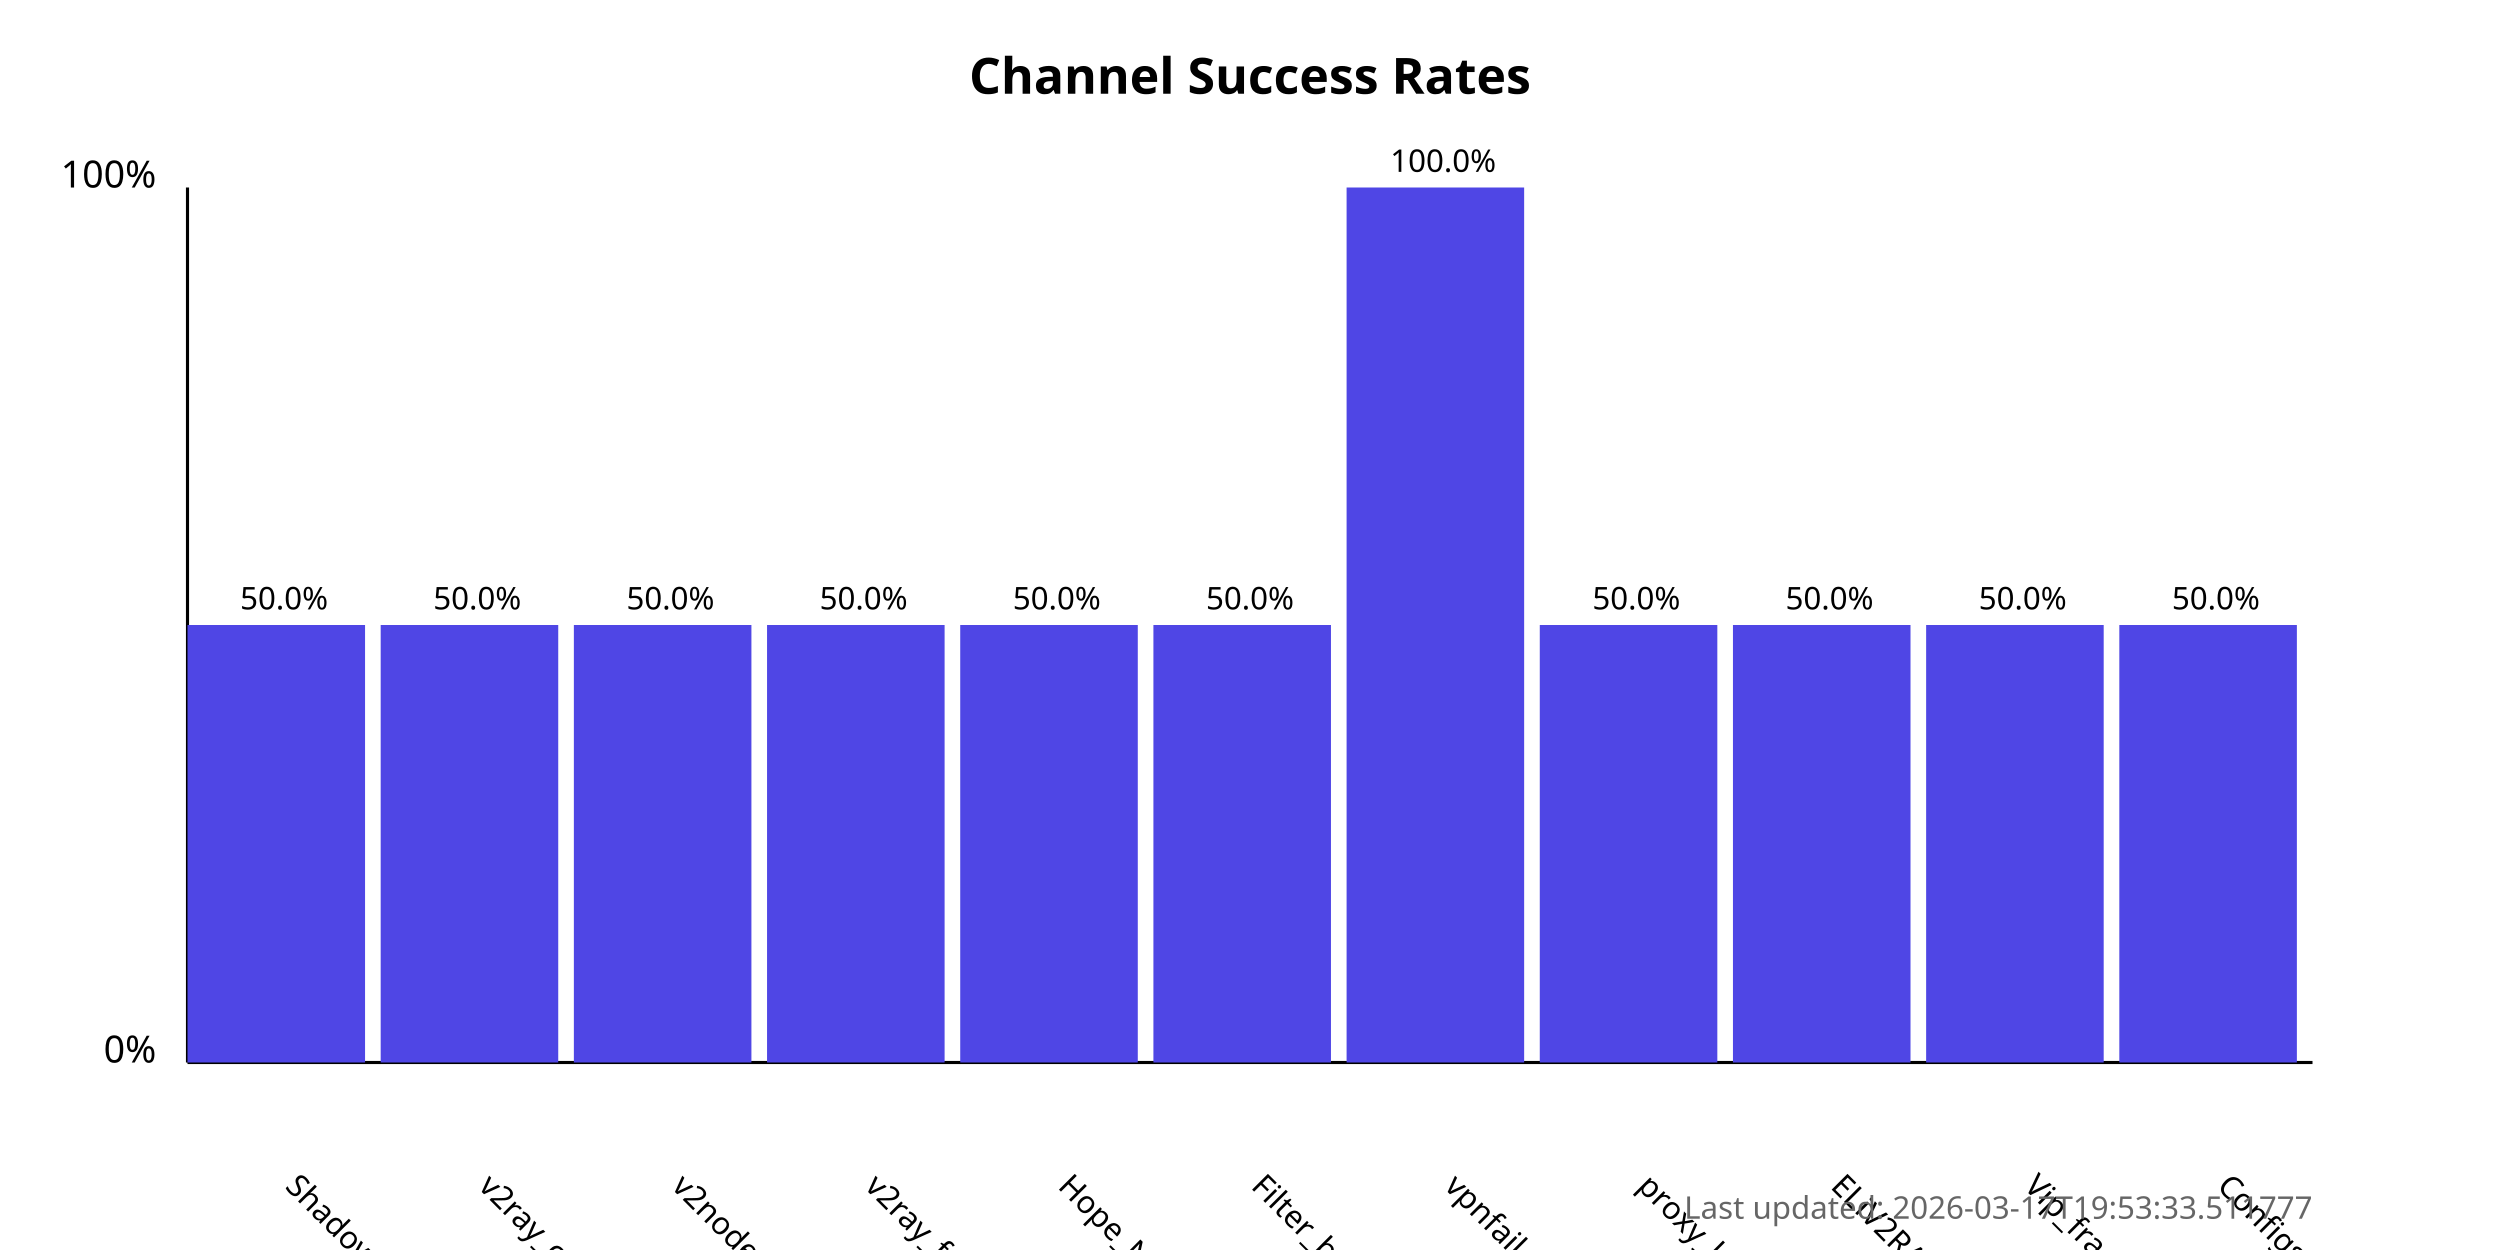
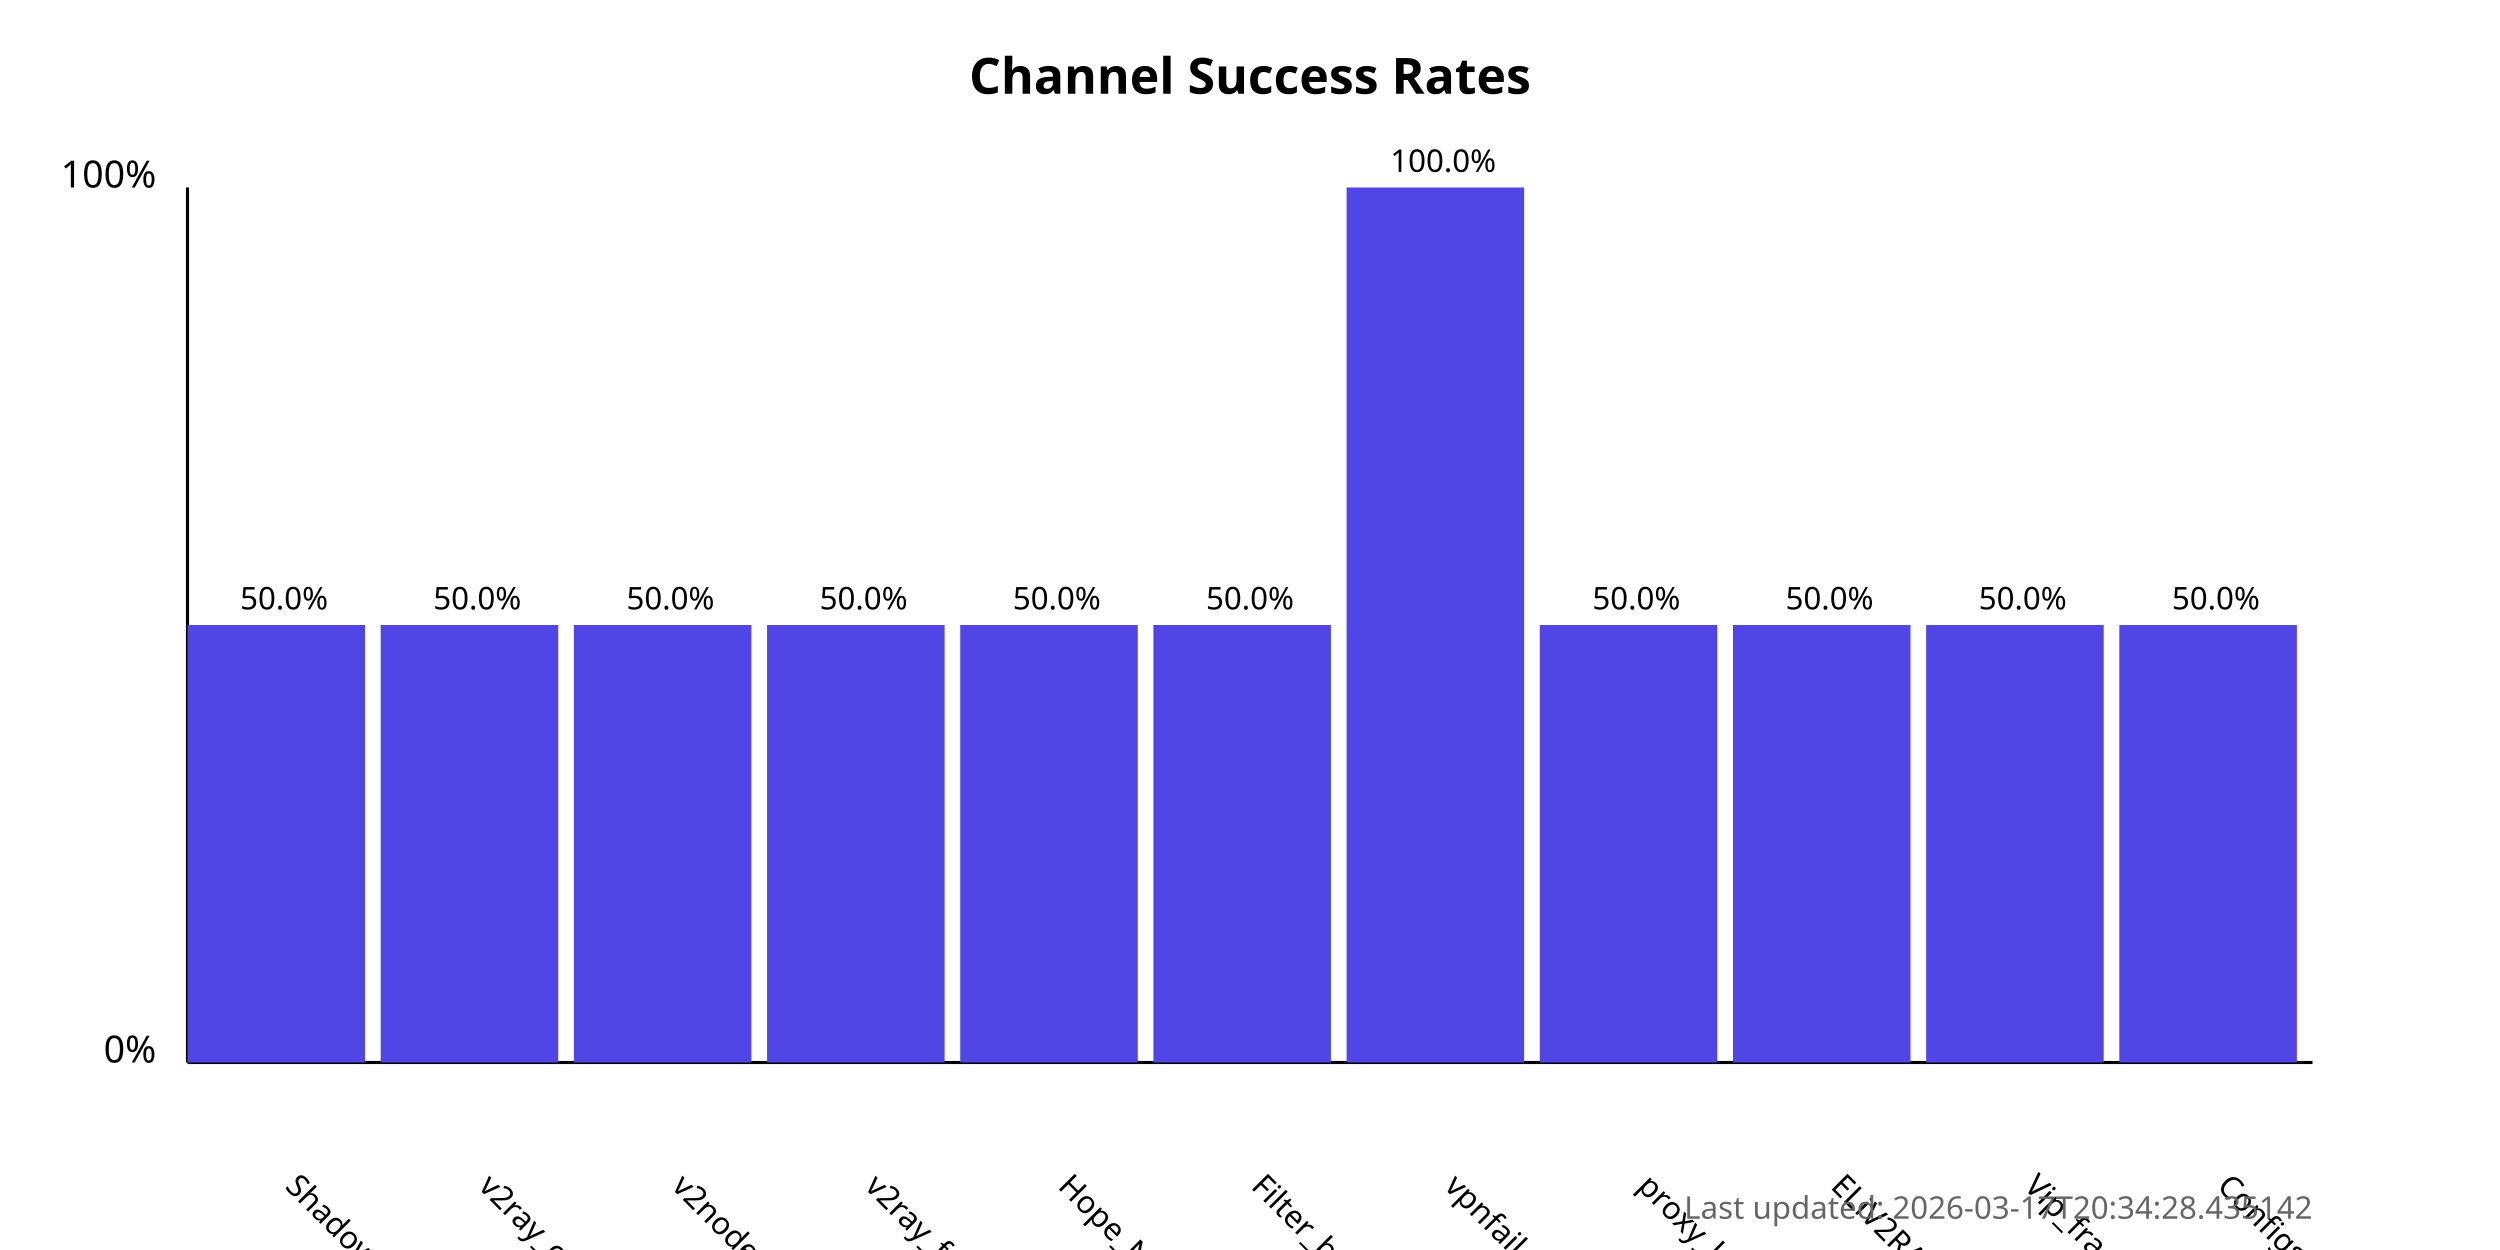
<svg xmlns="http://www.w3.org/2000/svg" width="800" height="400">
  <style>
            .chart-title { font: bold 16px sans-serif; }
            .axis-label { font: 12px sans-serif; }
            .tick-label { font: 10px sans-serif; }
            .bar { fill: #4f46e5; }
            .bar:hover { fill: #6366f1; }
            .timestamp { font: 10px sans-serif; fill: #666; }
        </style>
  <text x="400.0" y="30" text-anchor="middle" class="chart-title">
            Channel Success Rates
        </text>
  <line x1="60" y1="340" x2="60" y2="60" stroke="black" stroke-width="1" />
  <line x1="60" y1="340" x2="740" y2="340" stroke="black" stroke-width="1" />
  <text x="50" y="340" text-anchor="end" class="axis-label">0%</text>
  <text x="50" y="60" text-anchor="end" class="axis-label">100%</text>
  <g>
    <rect x="60" y="200.0" width="56.818" height="140.0" class="bar" />
    <text x="90.909" y="380" transform="rotate(45, 90.90909, 380)" text-anchor="start" class="tick-label">
                ShadowProxy66
            </text>
    <text x="90.909" y="195.0" text-anchor="middle" class="tick-label">
                50.0%
            </text>
  </g>
  <g>
    <rect x="121.818" y="200.0" width="56.818" height="140.0" class="bar" />
    <text x="152.727" y="380" transform="rotate(45, 152.7273, 380)" text-anchor="start" class="tick-label">
                v2ray_configs_pool
            </text>
    <text x="152.727" y="195.0" text-anchor="middle" class="tick-label">
                50.0%
            </text>
  </g>
  <g>
    <rect x="183.636" y="200.0" width="56.818" height="140.0" class="bar" />
    <text x="214.545" y="380" transform="rotate(45, 214.5455, 380)" text-anchor="start" class="tick-label">
                v2nodes
            </text>
    <text x="214.545" y="195.0" text-anchor="middle" class="tick-label">
                50.0%
            </text>
  </g>
  <g>
    <rect x="245.455" y="200.0" width="56.818" height="140.0" class="bar" />
    <text x="276.364" y="380" transform="rotate(45, 276.3636, 380)" text-anchor="start" class="tick-label">
                v2ray_free_conf
            </text>
    <text x="276.364" y="195.0" text-anchor="middle" class="tick-label">
                50.0%
            </text>
  </g>
  <g>
    <rect x="307.273" y="200.0" width="56.818" height="140.0" class="bar" />
    <text x="338.182" y="380" transform="rotate(45, 338.1818, 380)" text-anchor="start" class="tick-label">
                Hope_Net
            </text>
    <text x="338.182" y="195.0" text-anchor="middle" class="tick-label">
                50.0%
            </text>
  </g>
  <g>
    <rect x="369.091" y="200.0" width="56.818" height="140.0" class="bar" />
    <text x="400.0" y="380" transform="rotate(45, 400.0, 380)" text-anchor="start" class="tick-label">
                Filter_breaker
            </text>
    <text x="400.0" y="195.0" text-anchor="middle" class="tick-label">
                50.0%
            </text>
  </g>
  <g>
    <rect x="430.909" y="60.0" width="56.818" height="280.0" class="bar" />
    <text x="461.818" y="380" transform="rotate(45, 461.8182, 380)" text-anchor="start" class="tick-label">
                vpnfail_vless
            </text>
    <text x="461.818" y="55.0" text-anchor="middle" class="tick-label">
                100.0%
            </text>
  </g>
  <g>
    <rect x="492.727" y="200.0" width="56.818" height="140.0" class="bar" />
    <text x="523.636" y="380" transform="rotate(45, 523.6364, 380)" text-anchor="start" class="tick-label">
                proxy_kafee
            </text>
    <text x="523.636" y="195.0" text-anchor="middle" class="tick-label">
                50.0%
            </text>
  </g>
  <g>
    <rect x="554.545" y="200.0" width="56.818" height="140.0" class="bar" />
    <text x="585.455" y="380" transform="rotate(45, 585.4545, 380)" text-anchor="start" class="tick-label">
                ELiV2RAY
            </text>
    <text x="585.455" y="195.0" text-anchor="middle" class="tick-label">
                50.0%
            </text>
  </g>
  <g>
    <rect x="616.364" y="200.0" width="56.818" height="140.0" class="bar" />
    <text x="647.273" y="380" transform="rotate(45, 647.2727, 380)" text-anchor="start" class="tick-label">
                Vip_fragment_v2ray
            </text>
    <text x="647.273" y="195.0" text-anchor="middle" class="tick-label">
                50.0%
            </text>
  </g>
  <g>
    <rect x="678.182" y="200.0" width="56.818" height="140.0" class="bar" />
    <text x="709.091" y="380" transform="rotate(45, 709.0909, 380)" text-anchor="start" class="tick-label">
                ConfigsHubPlus
            </text>
    <text x="709.091" y="195.0" text-anchor="middle" class="tick-label">
                50.0%
            </text>
  </g>
  <text x="740" y="390" text-anchor="end" class="timestamp">
-             Last updated: 2026-03-17T19:53:33.511777
+             Last updated: 2026-03-17T20:34:28.435142
        </text>
</svg>
